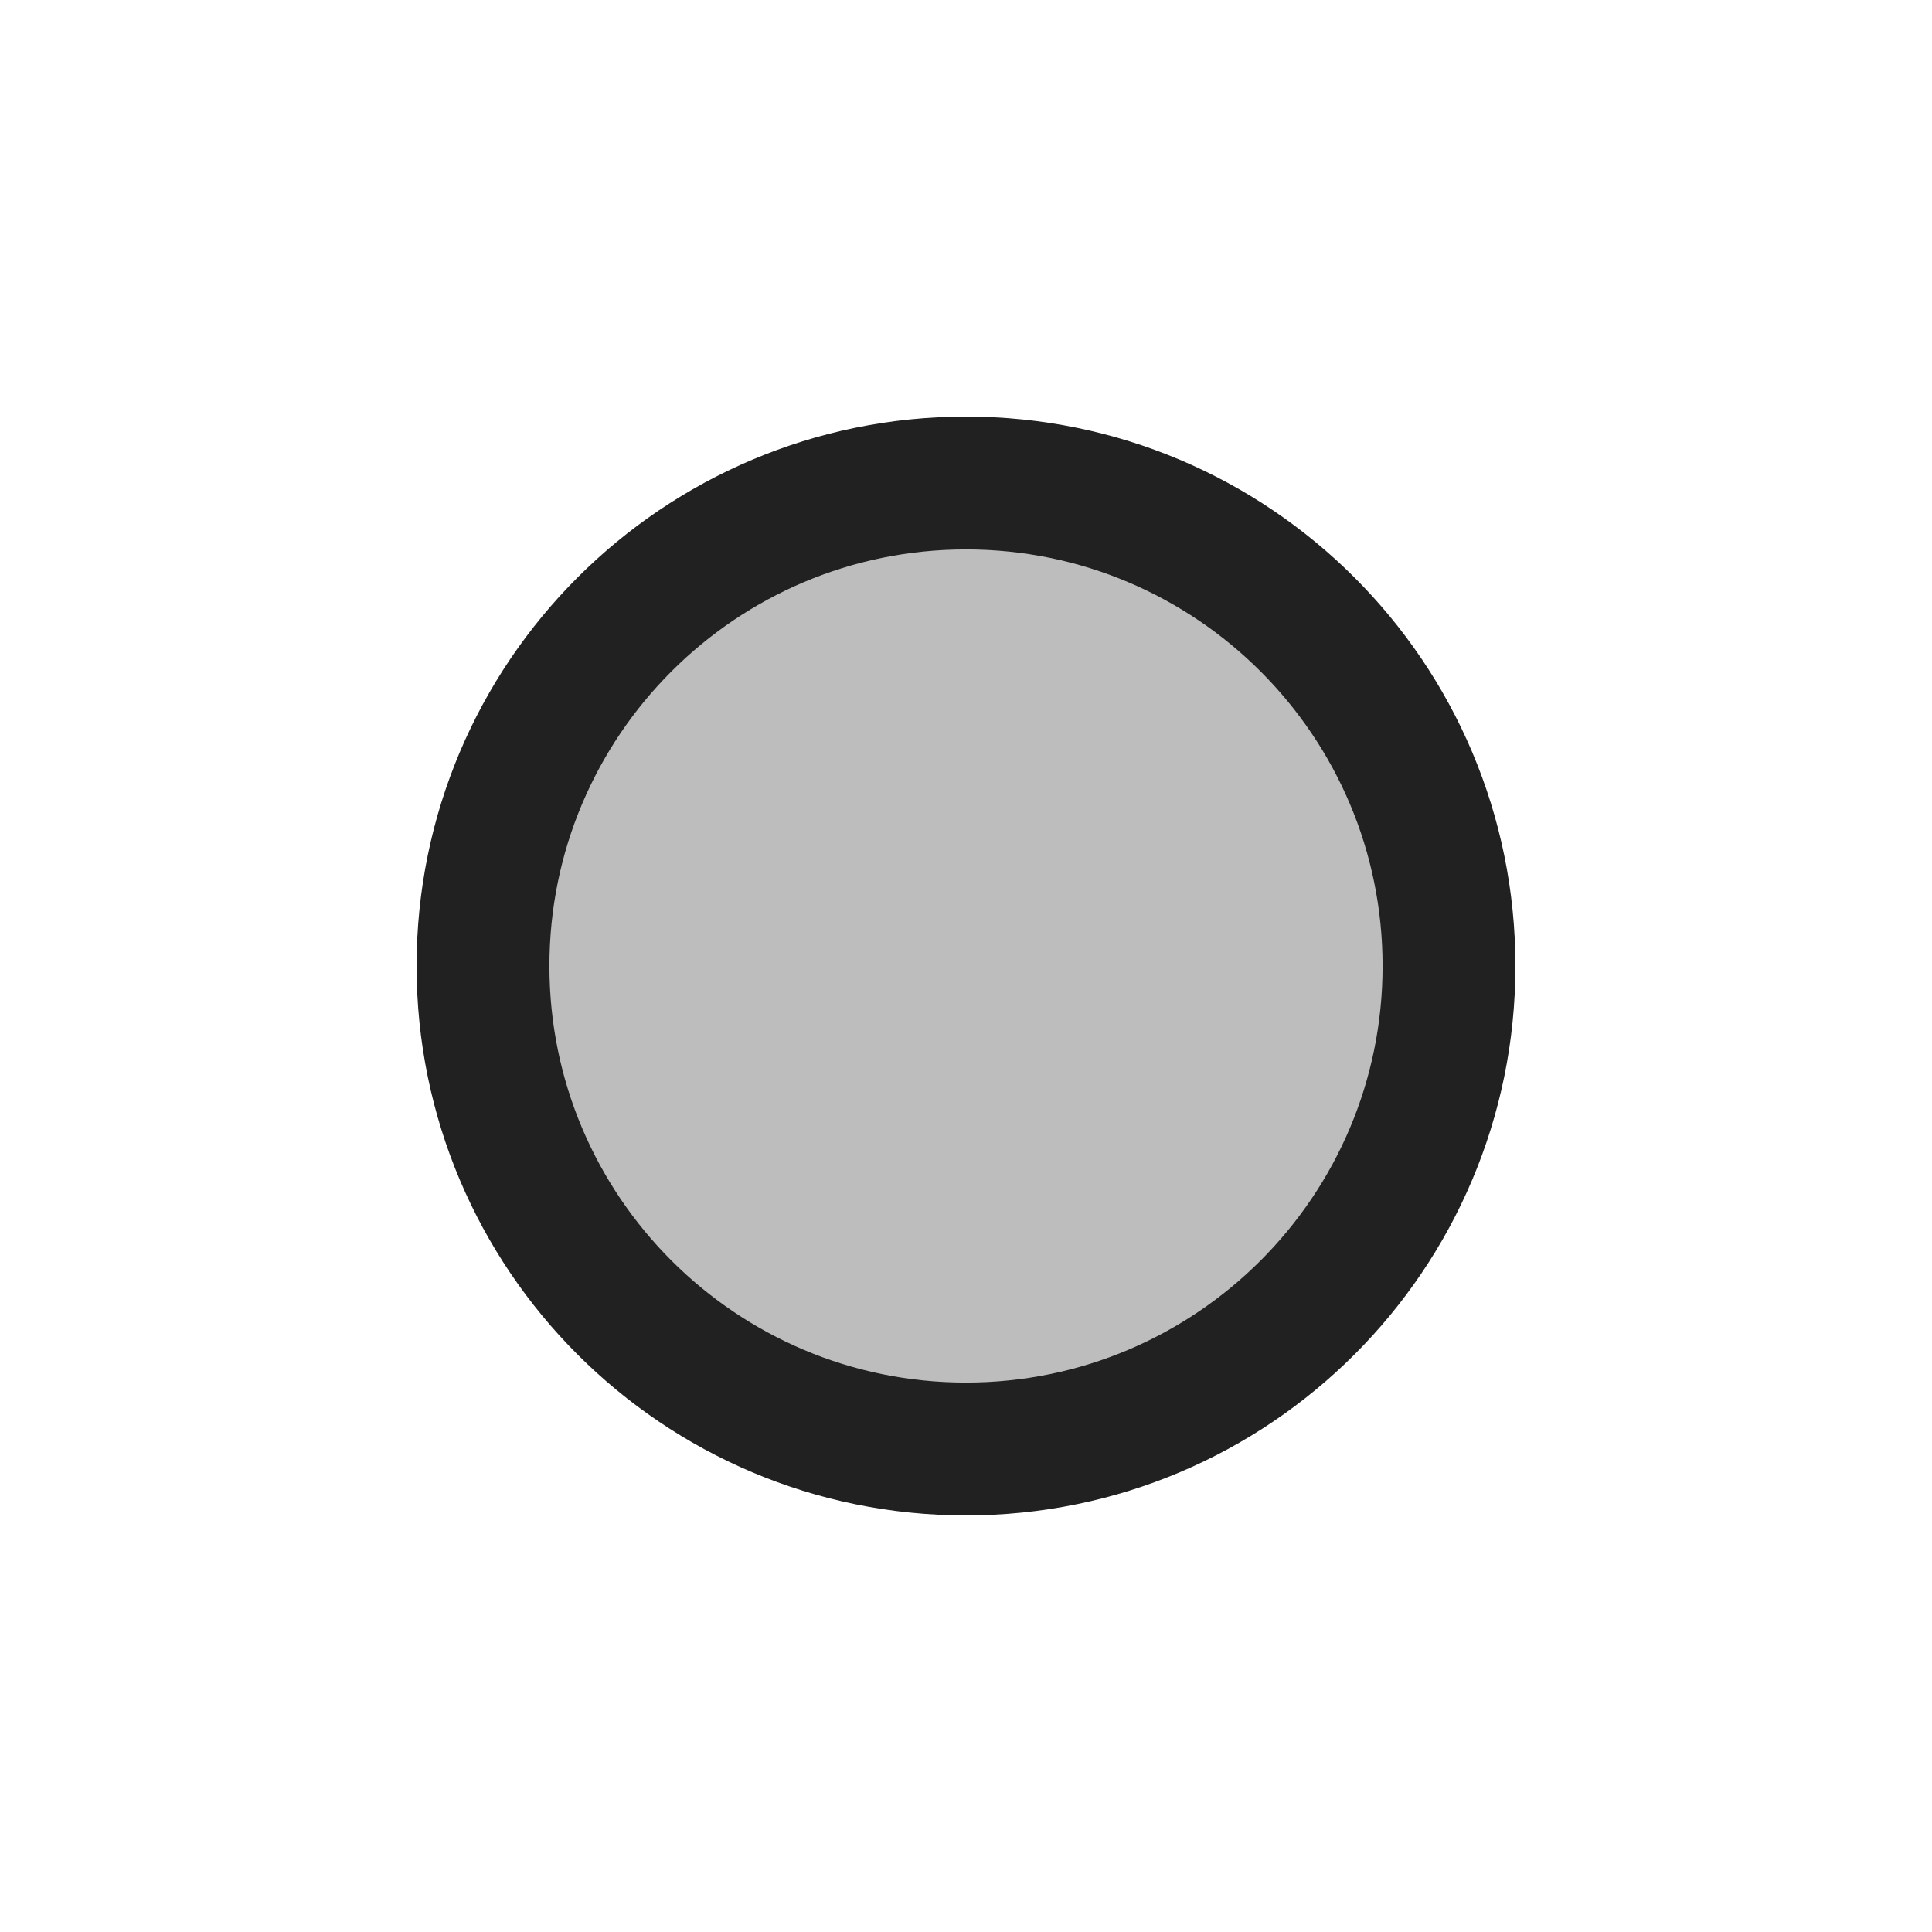
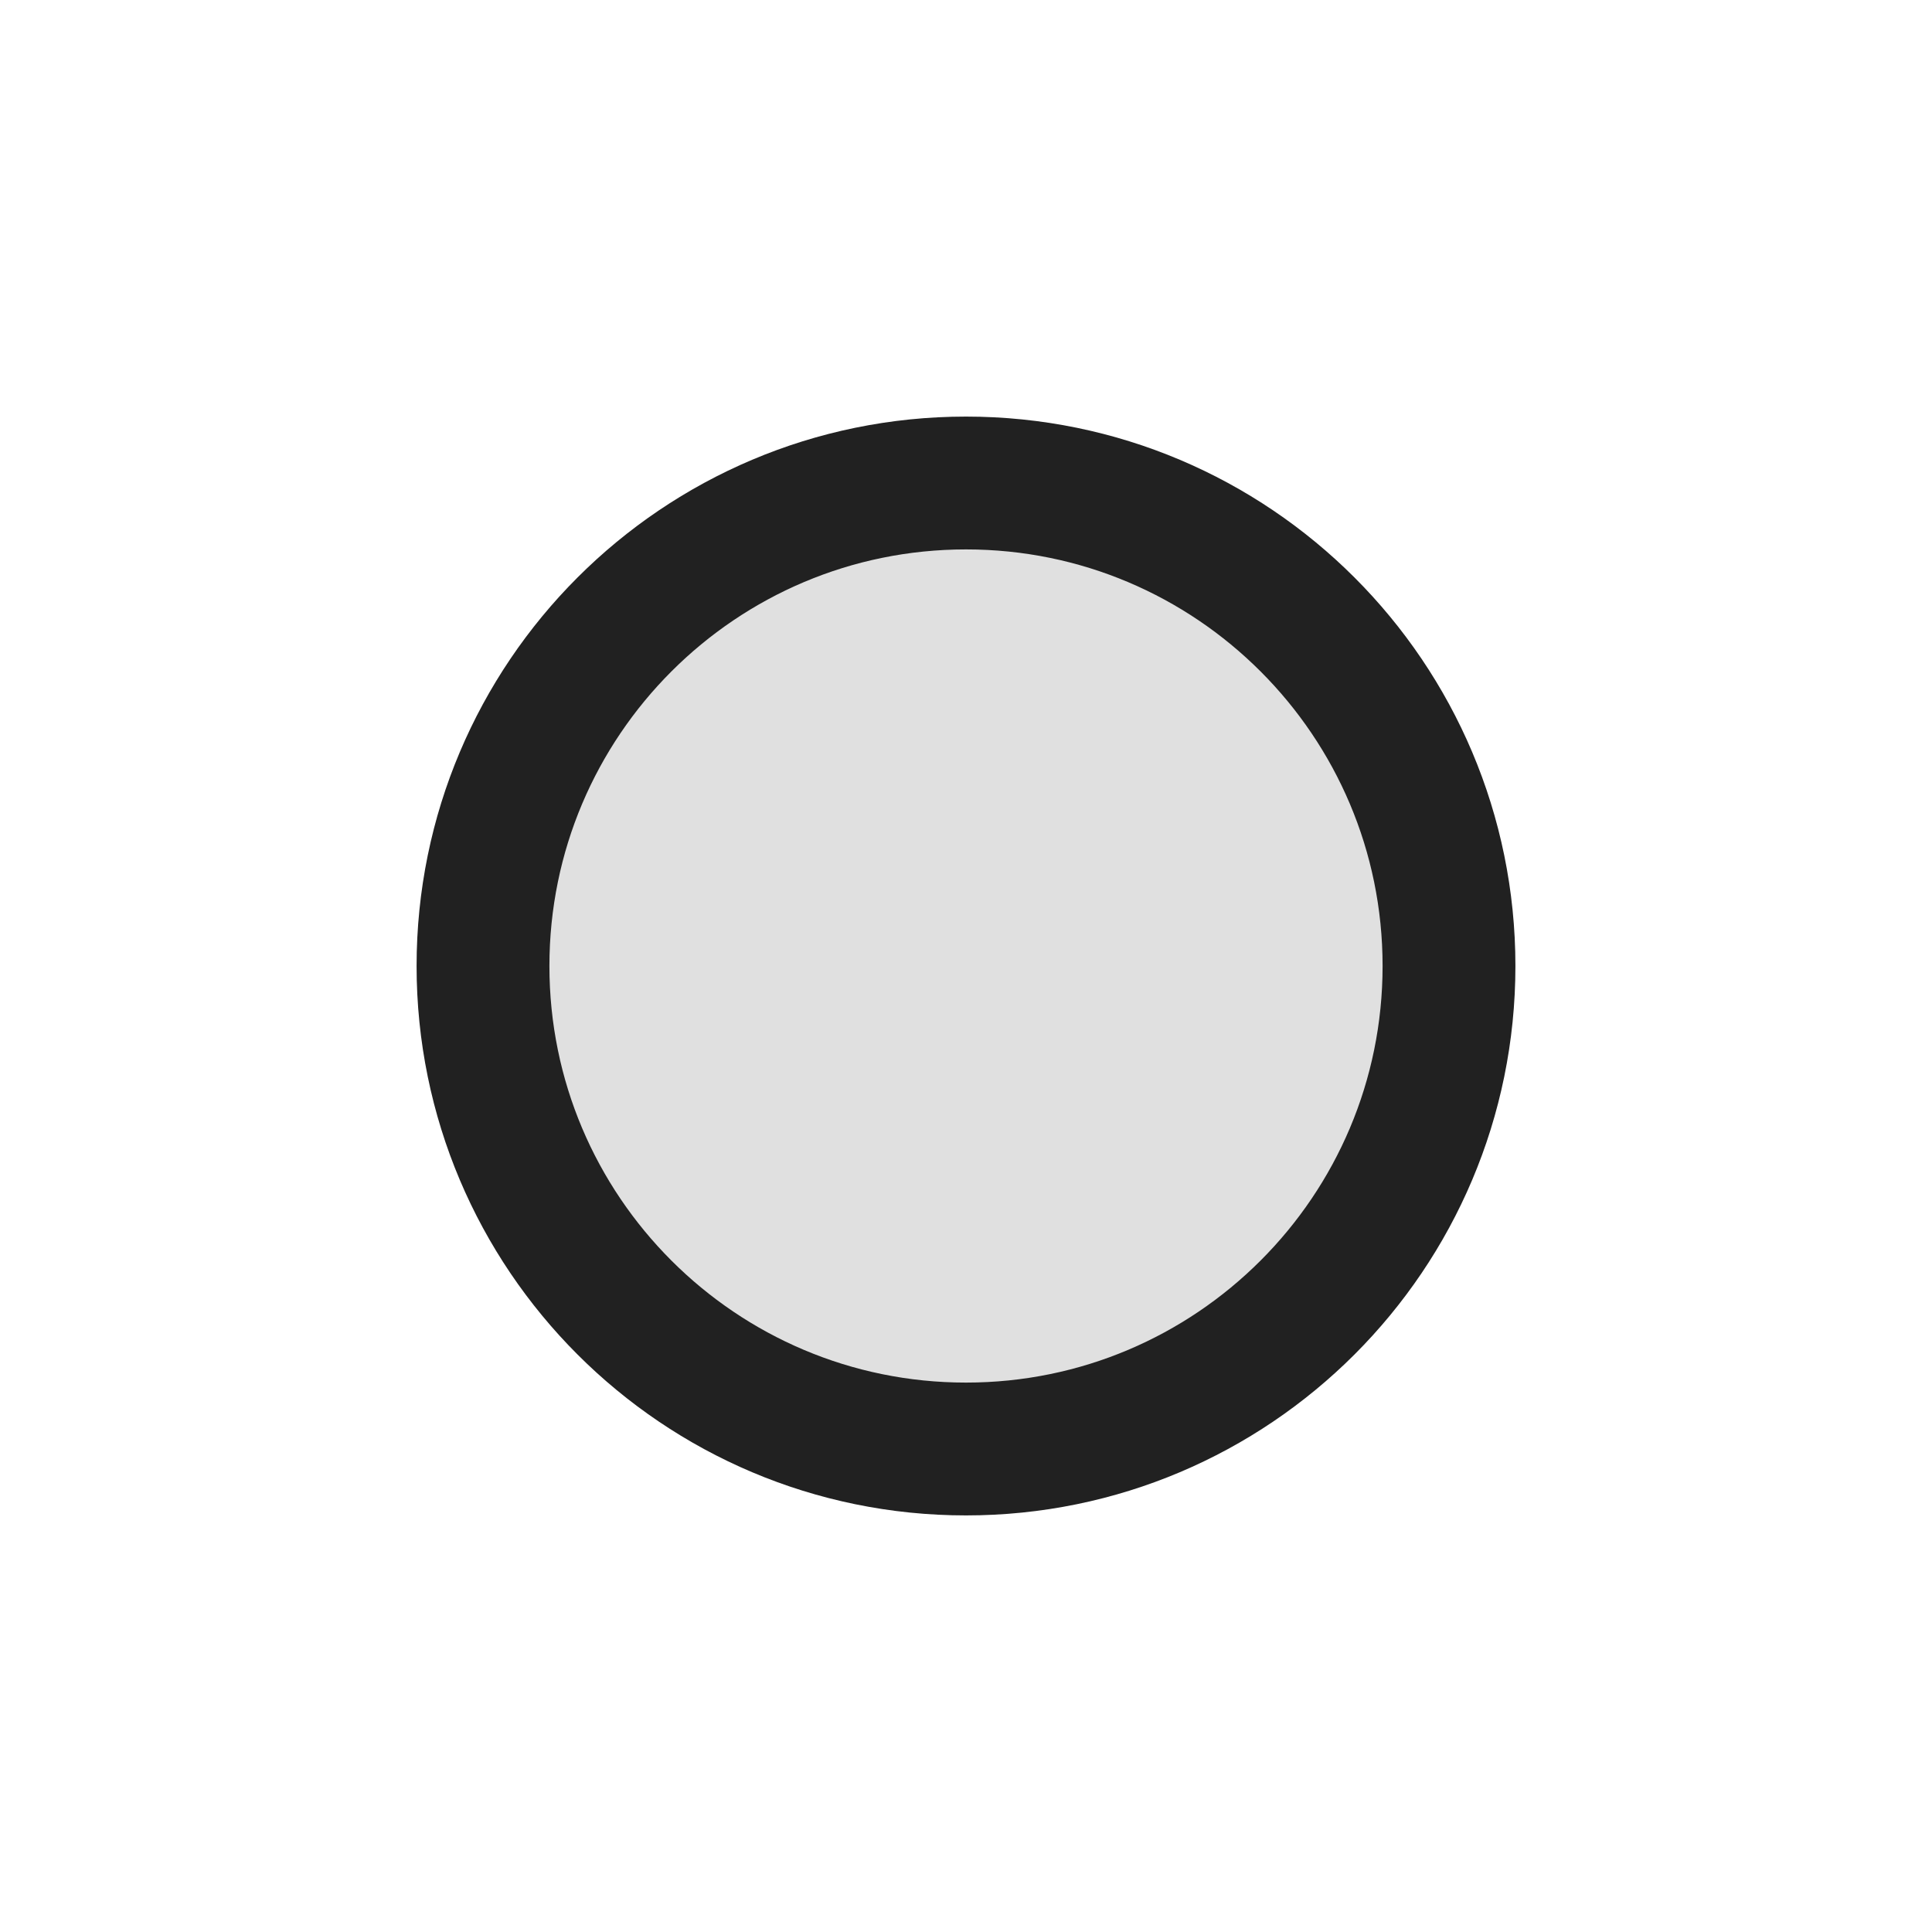
<svg xmlns="http://www.w3.org/2000/svg" width="16" height="16" viewBox="0 0 16 16" version="1.1">
-   <circle stroke="#212121" stroke-width="1.1" fill="#BDBDBD" cx="8" cy="8" r="4" />
+   <circle stroke="#212121" stroke-width="1.1" fill="#E0E0E0" cx="8" cy="8" r="4" />
</svg>
